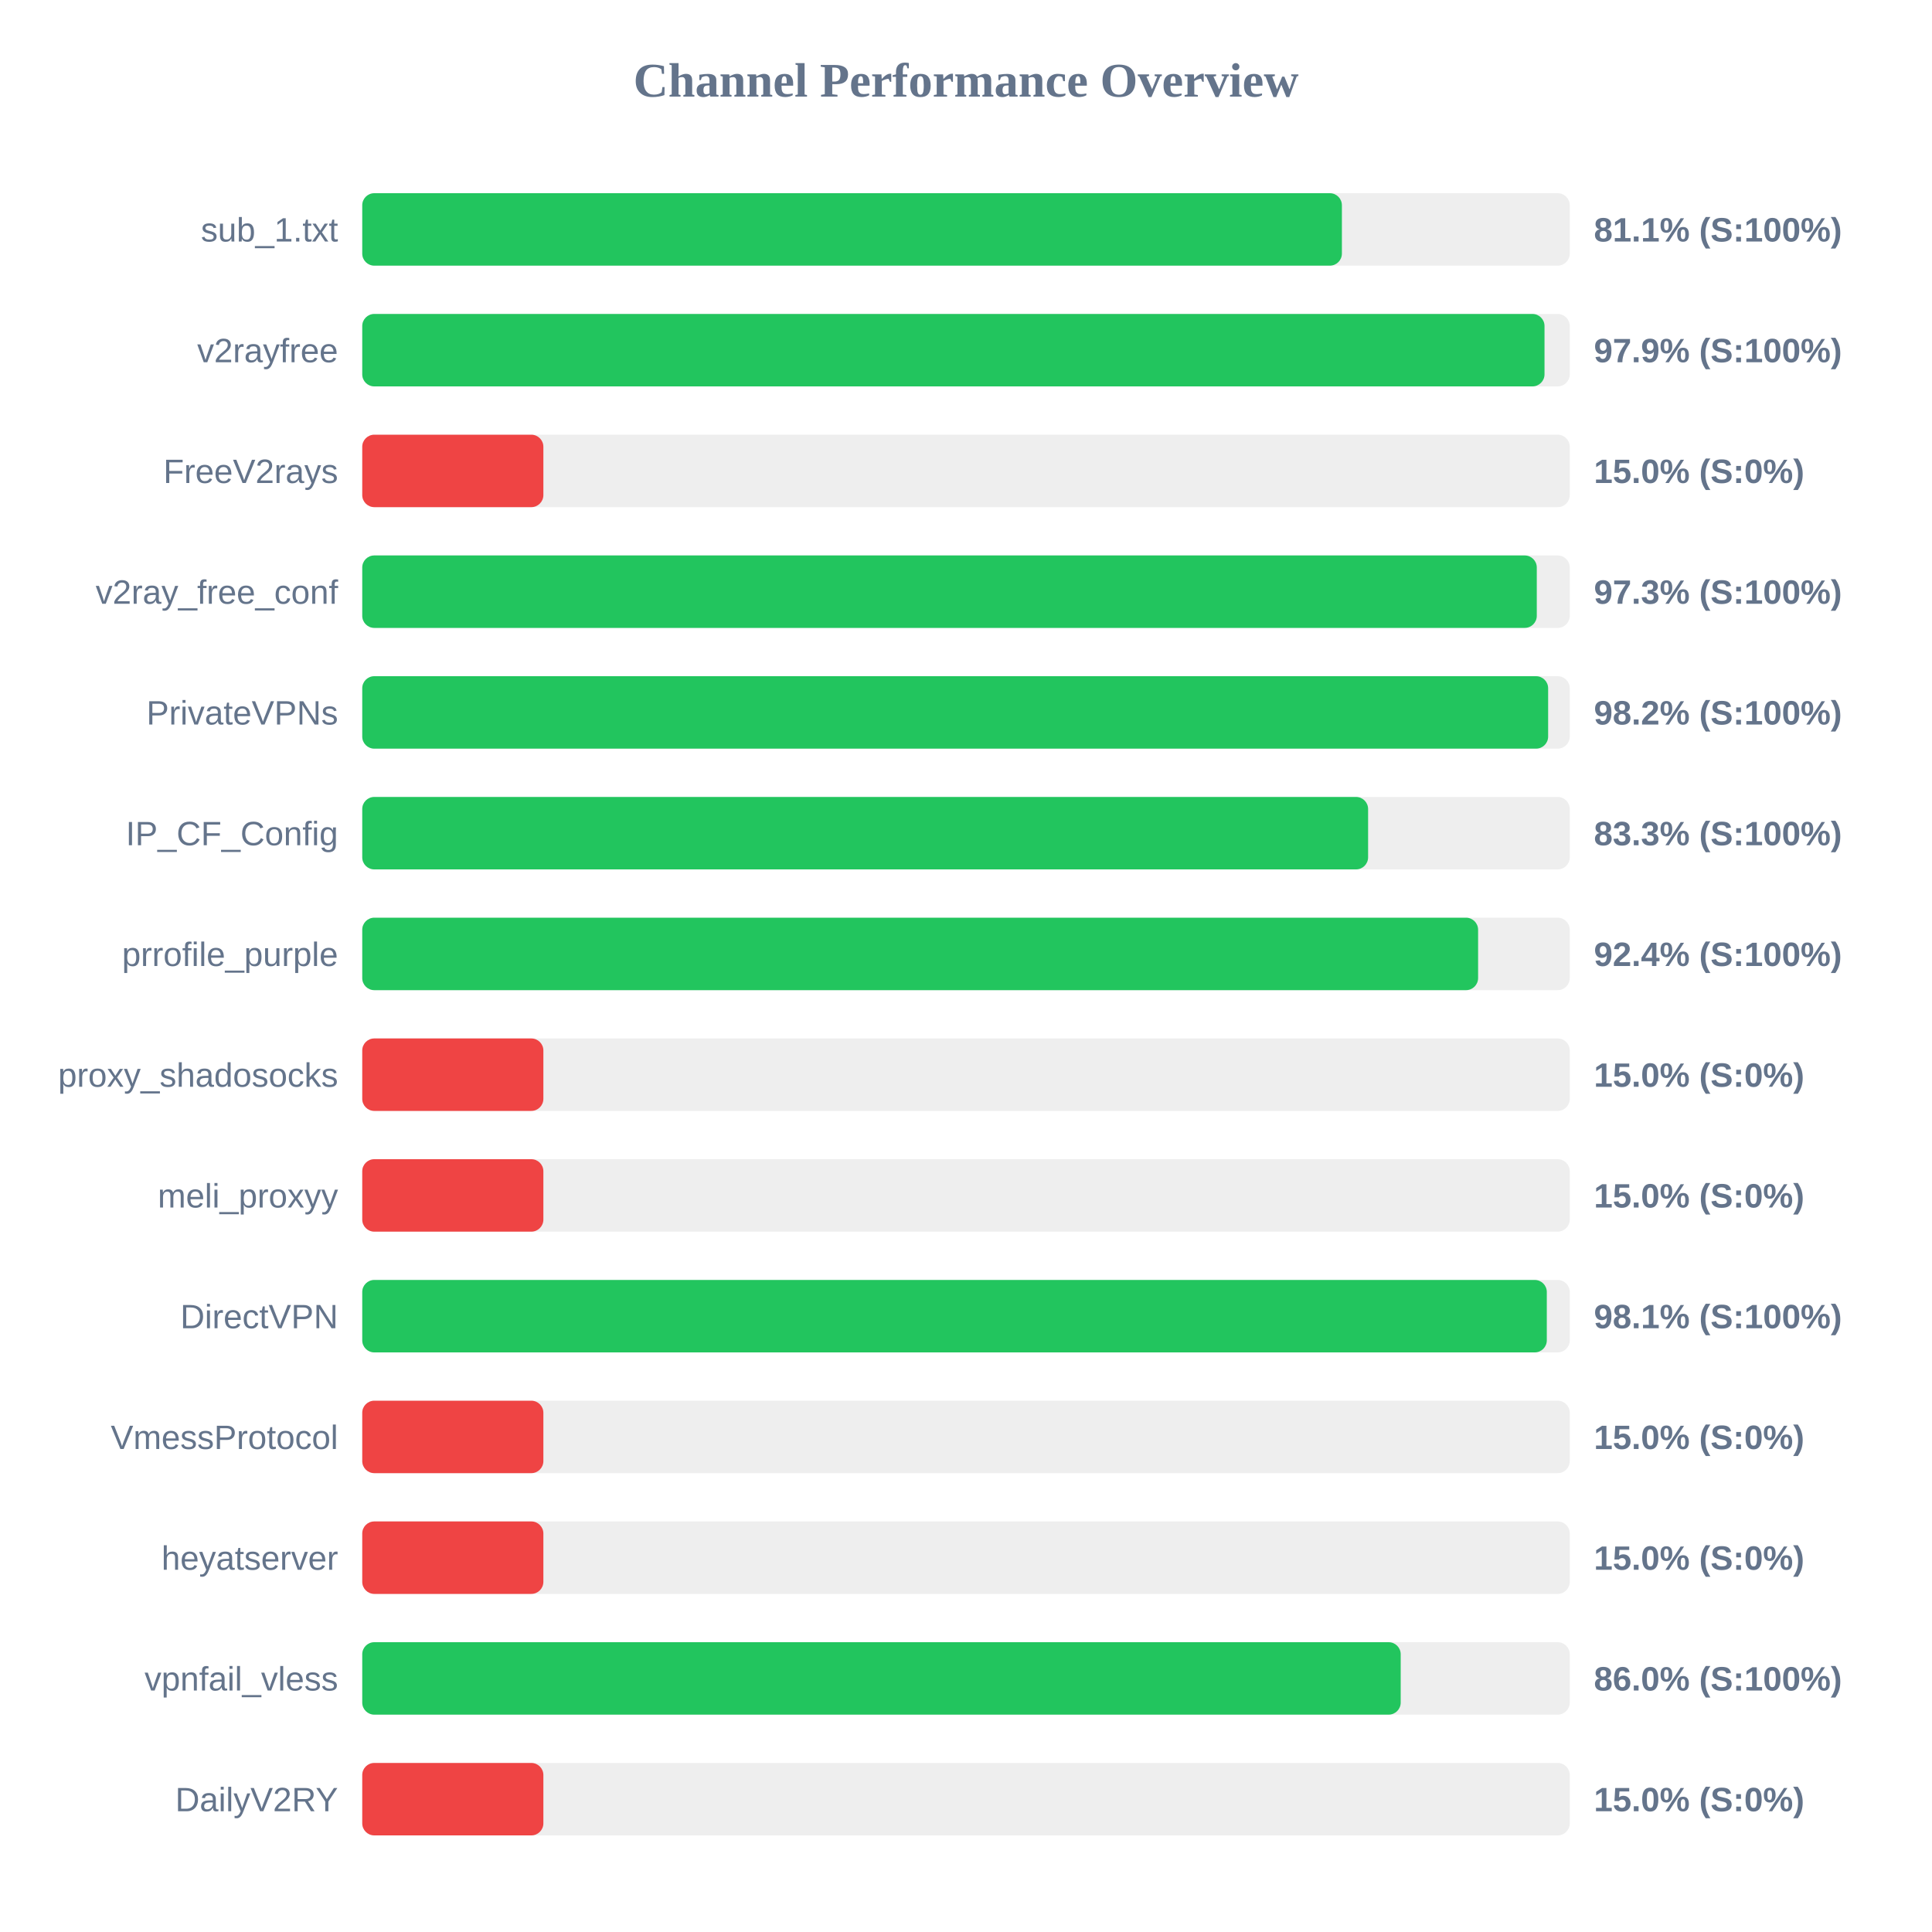
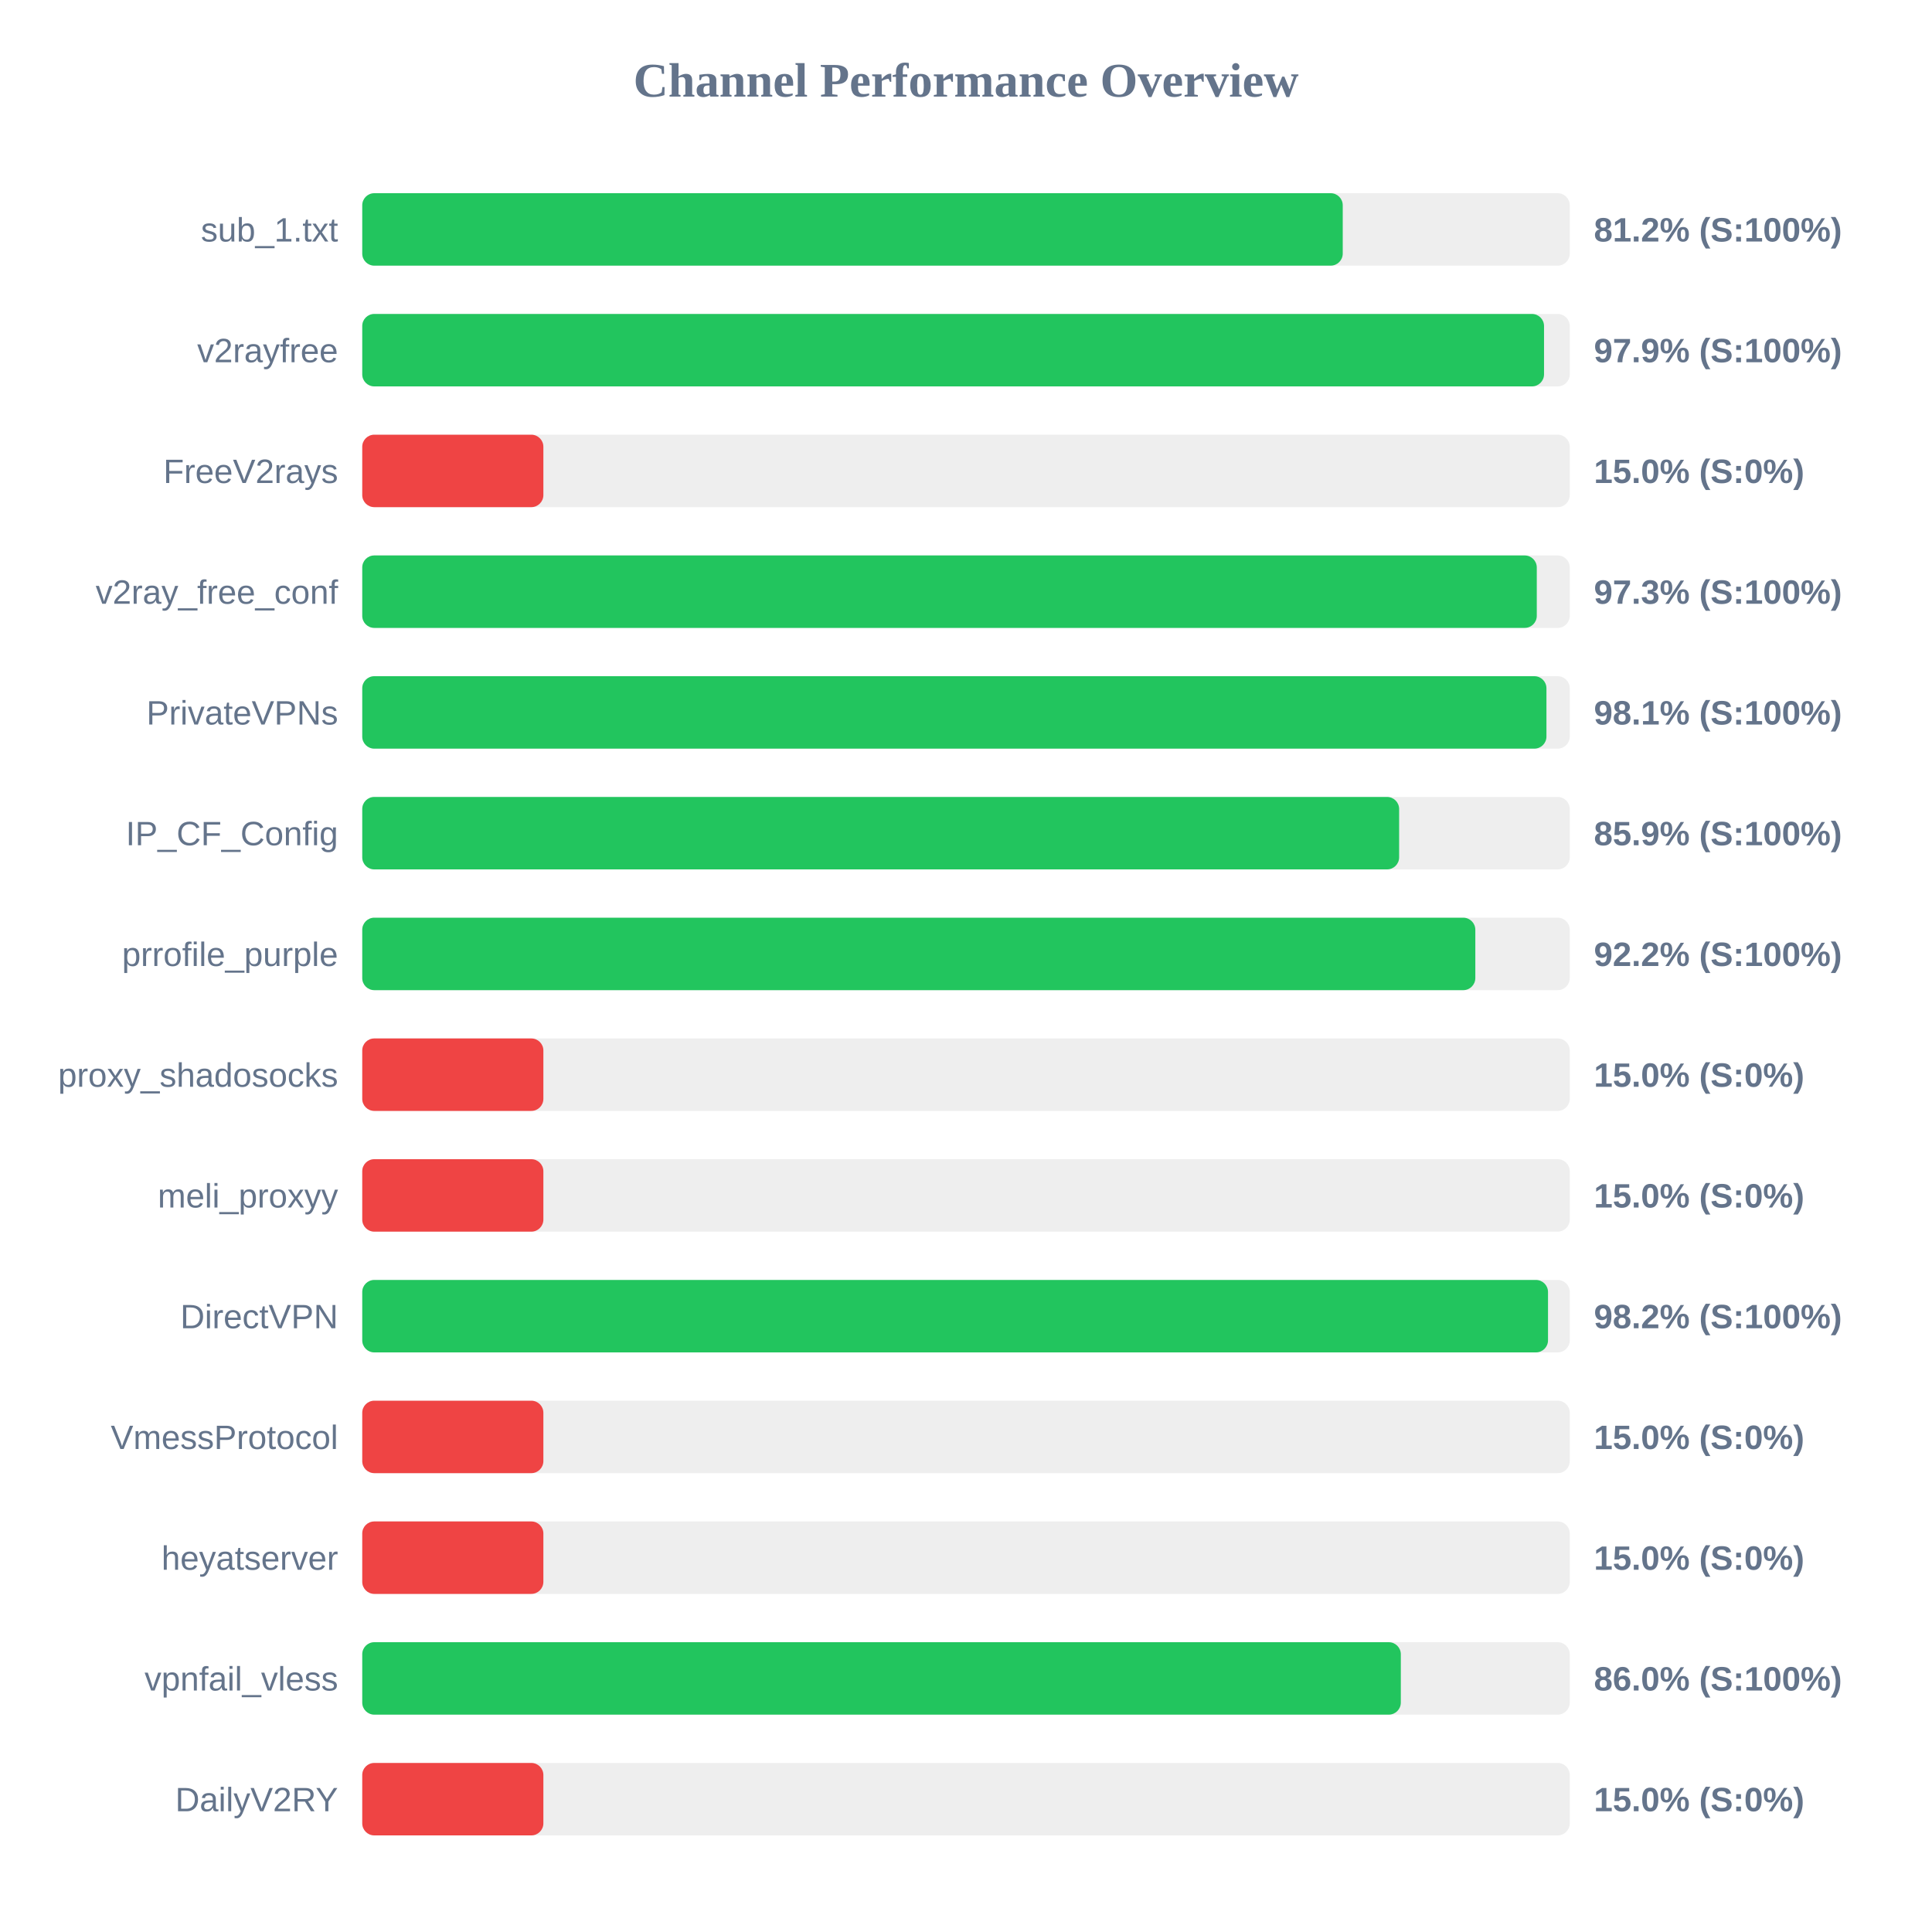
<svg xmlns="http://www.w3.org/2000/svg" width="800" height="800" version="1.1">
  <style>
        .row { font: 14px Arial; fill: #64748b; }
        .score { font: bold 14px Arial; fill: #64748b; }
    </style>
  <text x="400" y="40" text-anchor="middle" font-size="20px" font-weight="bold" fill="#64748b">Channel Performance Overview</text>
  <rect x="150" y="80" width="500" height="30" fill="#eee" rx="5" />
-   <rect x="150" y="80" width="405.65" height="30" fill="#22c55e" rx="5" />
+   <rect x="150" y="80" width="406.0" height="30" fill="#22c55e" rx="5" />
  <text x="140" y="100" text-anchor="end" class="row">sub_1.txt</text>
-   <text x="660" y="100" text-anchor="start" class="score">81.1% (S:100%)</text>
+   <text x="660" y="100" text-anchor="start" class="score">81.2% (S:100%)</text>
  <rect x="150" y="130" width="500" height="30" fill="#eee" rx="5" />
-   <rect x="150" y="130" width="489.55" height="30" fill="#22c55e" rx="5" />
+   <rect x="150" y="130" width="489.35" height="30" fill="#22c55e" rx="5" />
  <text x="140" y="150" text-anchor="end" class="row">v2rayfree</text>
  <text x="660" y="150" text-anchor="start" class="score">97.9% (S:100%)</text>
  <rect x="150" y="180" width="500" height="30" fill="#eee" rx="5" />
  <rect x="150" y="180" width="75.0" height="30" fill="#ef4444" rx="5" />
  <text x="140" y="200" text-anchor="end" class="row">FreeV2rays</text>
  <text x="660" y="200" text-anchor="start" class="score">15.0% (S:0%)</text>
  <rect x="150" y="230" width="500" height="30" fill="#eee" rx="5" />
  <rect x="150" y="230" width="486.35" height="30" fill="#22c55e" rx="5" />
  <text x="140" y="250" text-anchor="end" class="row">v2ray_free_conf</text>
  <text x="660" y="250" text-anchor="start" class="score">97.3% (S:100%)</text>
  <rect x="150" y="280" width="500" height="30" fill="#eee" rx="5" />
-   <rect x="150" y="280" width="491.05" height="30" fill="#22c55e" rx="5" />
+   <rect x="150" y="280" width="490.35" height="30" fill="#22c55e" rx="5" />
  <text x="140" y="300" text-anchor="end" class="row">PrivateVPNs</text>
-   <text x="660" y="300" text-anchor="start" class="score">98.2% (S:100%)</text>
+   <text x="660" y="300" text-anchor="start" class="score">98.1% (S:100%)</text>
  <rect x="150" y="330" width="500" height="30" fill="#eee" rx="5" />
-   <rect x="150" y="330" width="416.5" height="30" fill="#22c55e" rx="5" />
+   <rect x="150" y="330" width="429.35" height="30" fill="#22c55e" rx="5" />
  <text x="140" y="350" text-anchor="end" class="row">IP_CF_Config</text>
-   <text x="660" y="350" text-anchor="start" class="score">83.3% (S:100%)</text>
+   <text x="660" y="350" text-anchor="start" class="score">85.9% (S:100%)</text>
  <rect x="150" y="380" width="500" height="30" fill="#eee" rx="5" />
-   <rect x="150" y="380" width="462.05" height="30" fill="#22c55e" rx="5" />
+   <rect x="150" y="380" width="460.9" height="30" fill="#22c55e" rx="5" />
  <text x="140" y="400" text-anchor="end" class="row">prrofile_purple</text>
-   <text x="660" y="400" text-anchor="start" class="score">92.4% (S:100%)</text>
+   <text x="660" y="400" text-anchor="start" class="score">92.2% (S:100%)</text>
  <rect x="150" y="430" width="500" height="30" fill="#eee" rx="5" />
  <rect x="150" y="430" width="75.0" height="30" fill="#ef4444" rx="5" />
  <text x="140" y="450" text-anchor="end" class="row">proxy_shadosocks</text>
  <text x="660" y="450" text-anchor="start" class="score">15.0% (S:0%)</text>
  <rect x="150" y="480" width="500" height="30" fill="#eee" rx="5" />
  <rect x="150" y="480" width="75.0" height="30" fill="#ef4444" rx="5" />
  <text x="140" y="500" text-anchor="end" class="row">meli_proxyy</text>
  <text x="660" y="500" text-anchor="start" class="score">15.0% (S:0%)</text>
  <rect x="150" y="530" width="500" height="30" fill="#eee" rx="5" />
-   <rect x="150" y="530" width="490.5" height="30" fill="#22c55e" rx="5" />
+   <rect x="150" y="530" width="491.0" height="30" fill="#22c55e" rx="5" />
  <text x="140" y="550" text-anchor="end" class="row">DirectVPN</text>
-   <text x="660" y="550" text-anchor="start" class="score">98.1% (S:100%)</text>
+   <text x="660" y="550" text-anchor="start" class="score">98.2% (S:100%)</text>
  <rect x="150" y="580" width="500" height="30" fill="#eee" rx="5" />
  <rect x="150" y="580" width="75.0" height="30" fill="#ef4444" rx="5" />
  <text x="140" y="600" text-anchor="end" class="row">VmessProtocol</text>
  <text x="660" y="600" text-anchor="start" class="score">15.0% (S:0%)</text>
  <rect x="150" y="630" width="500" height="30" fill="#eee" rx="5" />
  <rect x="150" y="630" width="75.0" height="30" fill="#ef4444" rx="5" />
  <text x="140" y="650" text-anchor="end" class="row">heyatserver</text>
  <text x="660" y="650" text-anchor="start" class="score">15.0% (S:0%)</text>
  <rect x="150" y="680" width="500" height="30" fill="#eee" rx="5" />
-   <rect x="150" y="680" width="430.0" height="30" fill="#22c55e" rx="5" />
+   <rect x="150" y="680" width="430.05" height="30" fill="#22c55e" rx="5" />
  <text x="140" y="700" text-anchor="end" class="row">vpnfail_vless</text>
  <text x="660" y="700" text-anchor="start" class="score">86.0% (S:100%)</text>
  <rect x="150" y="730" width="500" height="30" fill="#eee" rx="5" />
  <rect x="150" y="730" width="75.0" height="30" fill="#ef4444" rx="5" />
  <text x="140" y="750" text-anchor="end" class="row">DailyV2RY</text>
  <text x="660" y="750" text-anchor="start" class="score">15.0% (S:0%)</text>
</svg>
